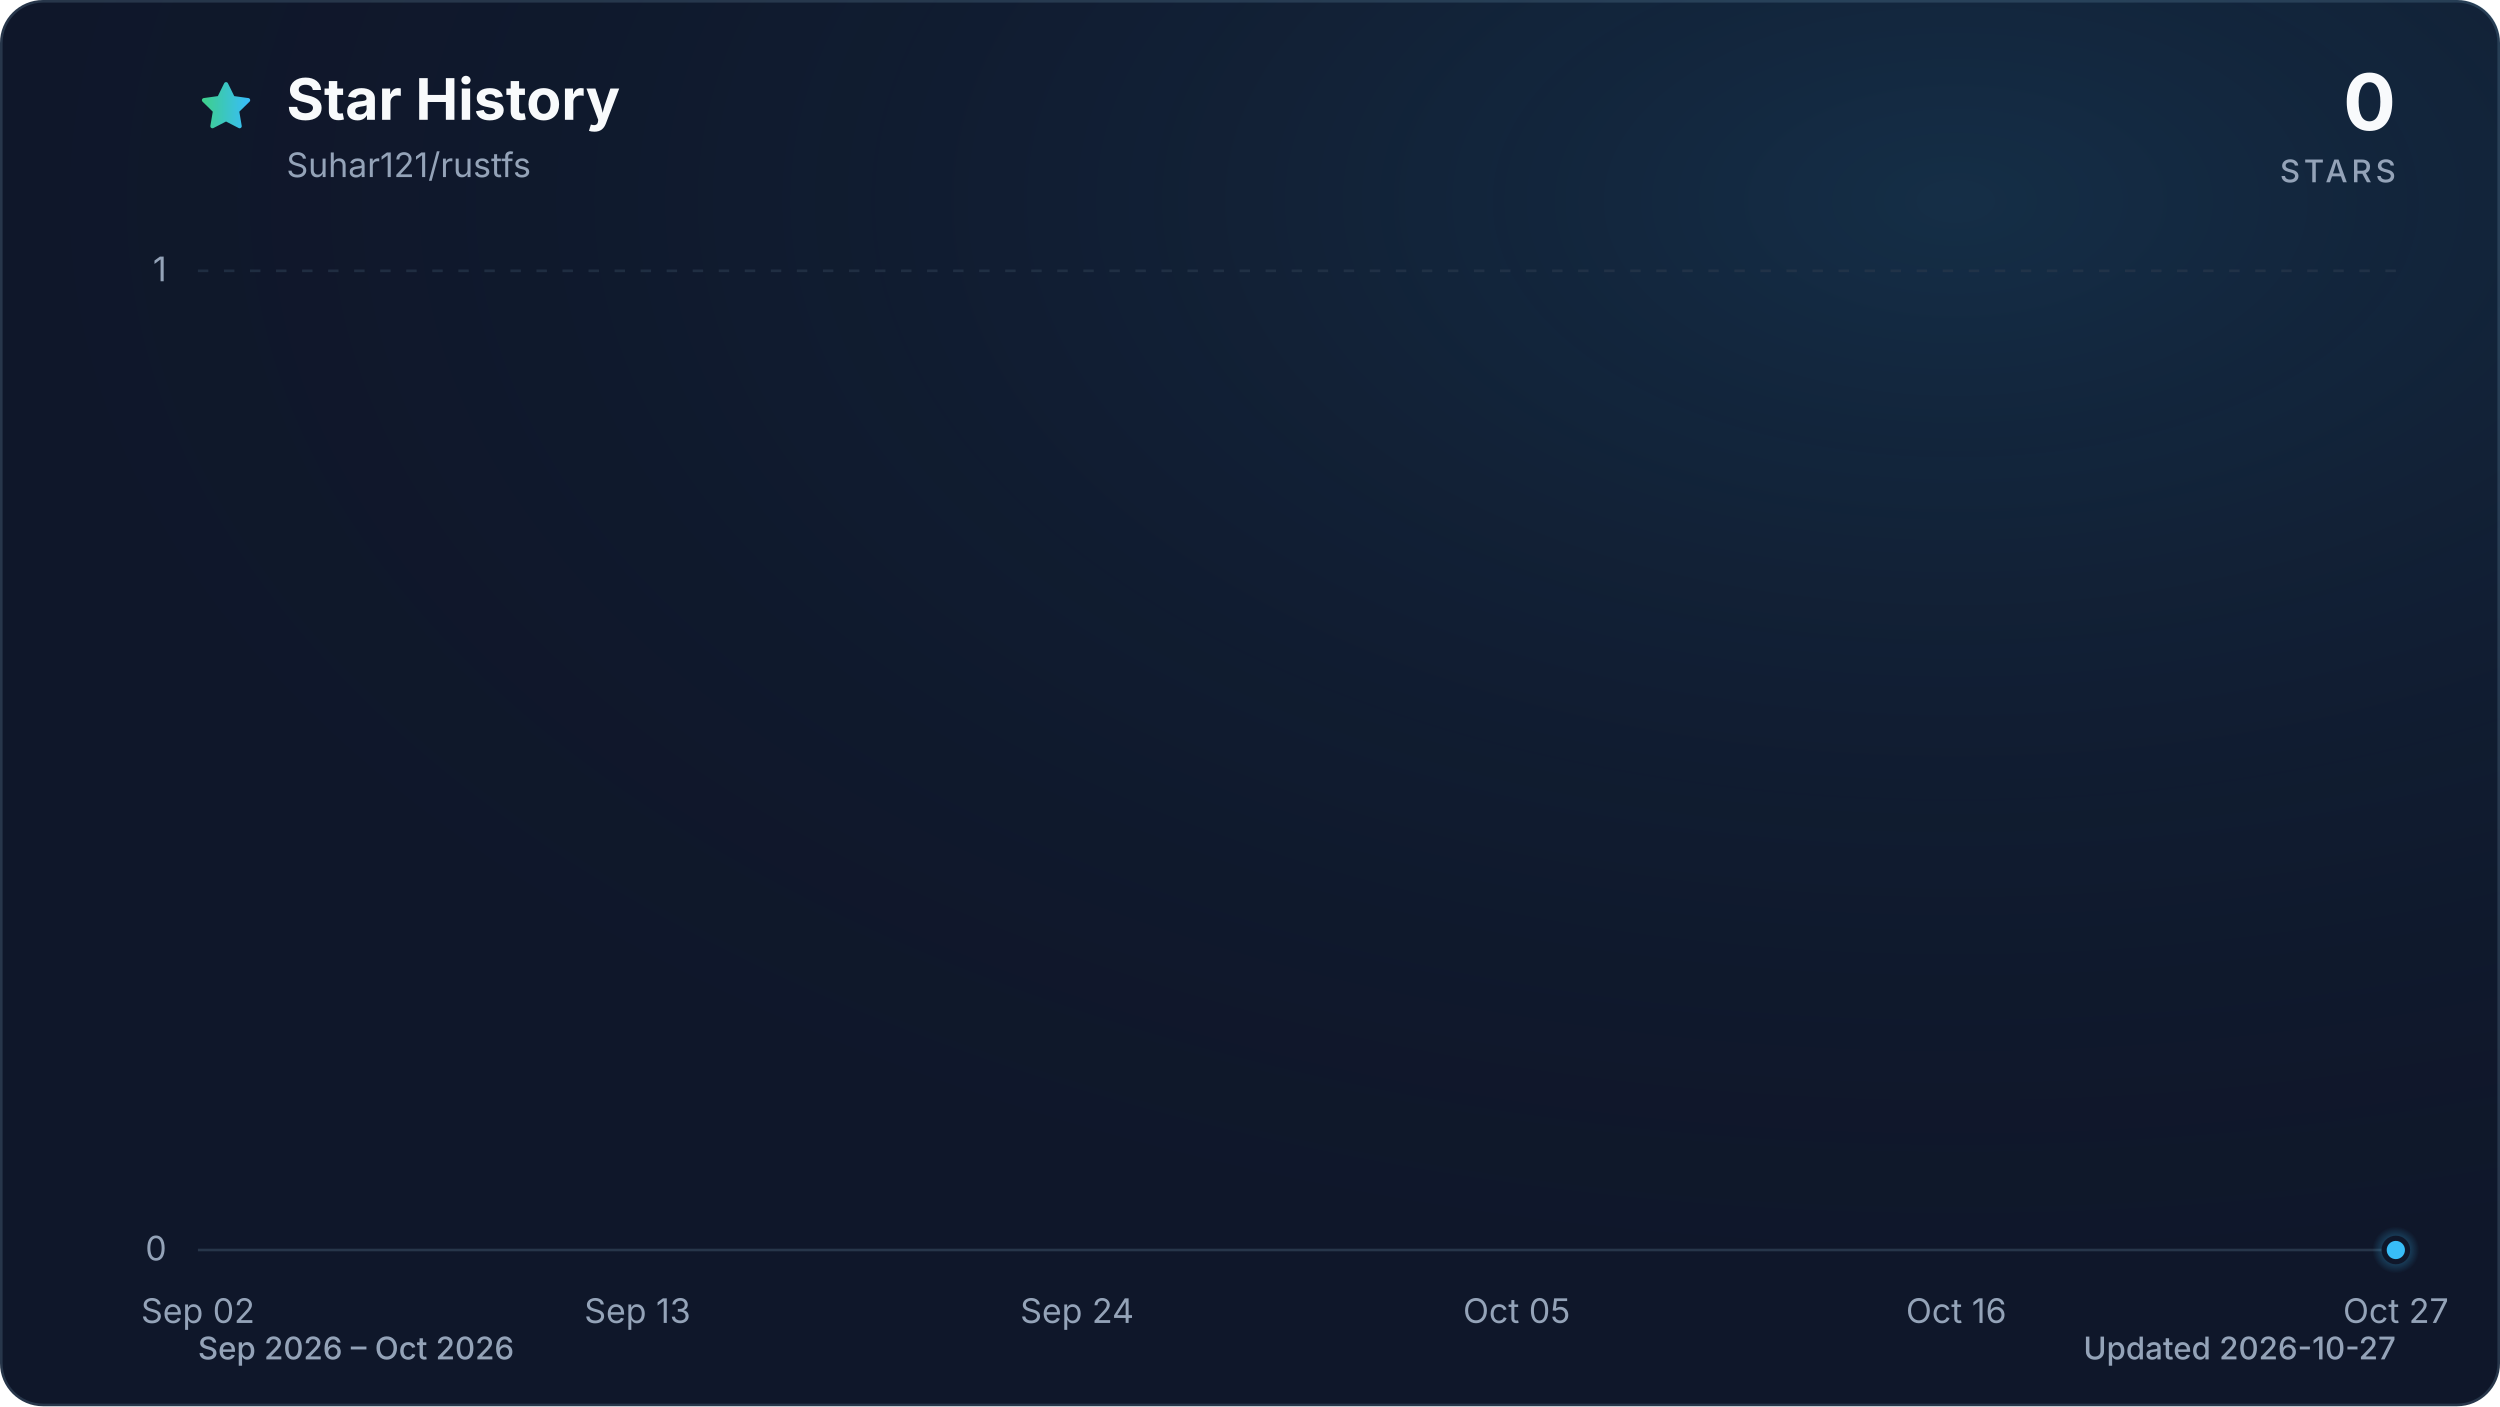
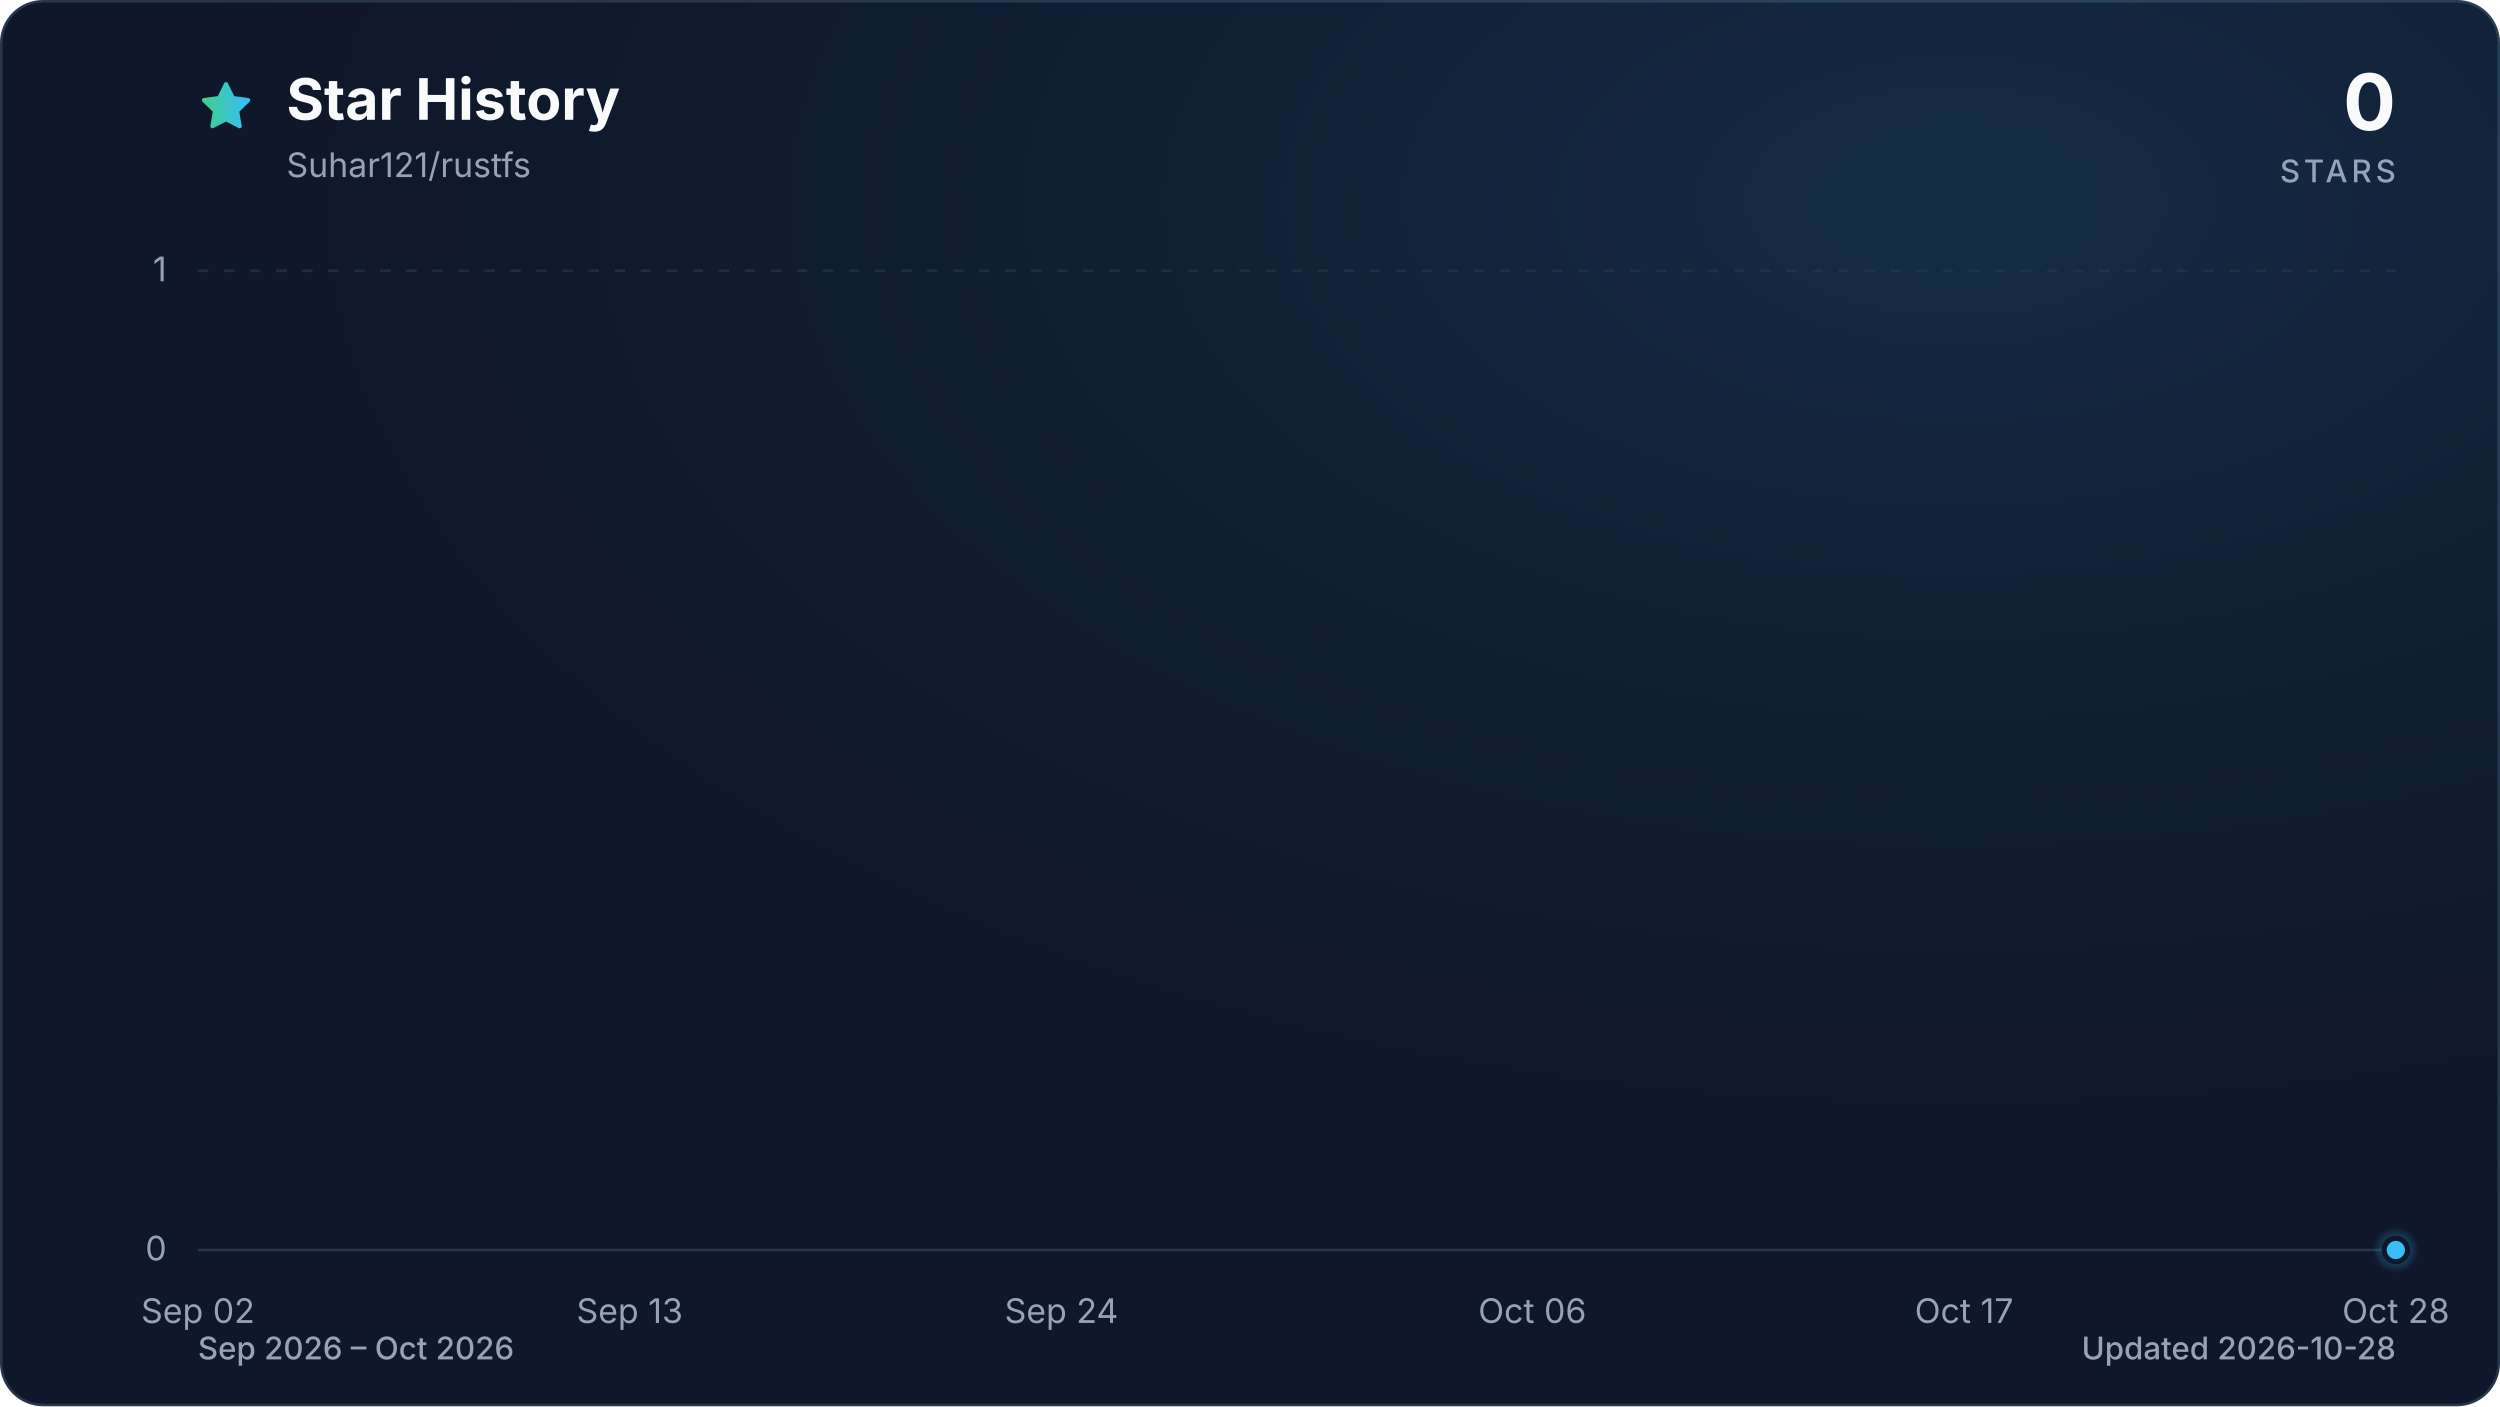
<svg xmlns="http://www.w3.org/2000/svg" viewBox="0 0 960 540" role="img" aria-labelledby="title description" data-style="gradient" data-variant="glow" data-animated="true">
  <defs>
    <linearGradient id="trend" x1="0" y1="0" x2="1" y2="0">
      <stop offset="0%" stop-color="#3ecf8e" />
      <stop offset="100%" stop-color="#38bdf8" />
    </linearGradient>
    <linearGradient id="area" x1="0" y1="0" x2="0" y2="1">
      <stop offset="0%" stop-color="#3ecf8e" stop-opacity="0.30" />
      <stop offset="55%" stop-color="#38bdf8" stop-opacity="0.10" />
      <stop offset="100%" stop-color="#38bdf8" stop-opacity="0.01" />
    </linearGradient>
    <radialGradient id="marker-halo" cx="50%" cy="50%" r="50%">
      <stop offset="0%" stop-color="#38bdf8" stop-opacity="0.55" />
      <stop offset="100%" stop-color="#38bdf8" stop-opacity="0" />
    </radialGradient>
    <radialGradient id="surface-glow" cx="78%" cy="14%" r="80%">
      <stop offset="0%" stop-color="#38bdf8" stop-opacity="0.14" />
      <stop offset="100%" stop-color="#0f172a" stop-opacity="0" />
    </radialGradient>
    <filter id="trend-glow" x="-20%" y="-20%" width="140%" height="140%">
      <feGaussianBlur stdDeviation="7" />
    </filter>
  </defs>
  <style>
.trend-enter{transform-box:fill-box;transform-origin:center;animation:trend-enter 520ms cubic-bezier(0.16,1,0.3,1)}
.marker-enter{transform-box:fill-box;transform-origin:center;animation:marker-enter 320ms cubic-bezier(0.16,1,0.3,1) 200ms both}
.marker-pulse{transform-box:fill-box;transform-origin:center;animation:marker-pulse 2.6s ease-out infinite}
@keyframes trend-enter{from{opacity:.35;transform:translateY(10px)}to{opacity:1;transform:translateY(0)}}
@keyframes marker-enter{from{opacity:0;transform:scale(.4)}to{opacity:1;transform:scale(1)}}
@keyframes marker-pulse{0%{opacity:.5;transform:scale(.7)}70%,100%{opacity:0;transform:scale(2.1)}}
@media (prefers-reduced-motion:reduce){.trend-enter,.marker-enter,.marker-pulse{animation:none!important}}
@media (prefers-reduced-motion:reduce){.marker-pulse{opacity:0}}
</style>
  <rect x="0.5" y="0.5" width="959" height="539" fill="#0f172a" stroke="#27364a" stroke-width="1" rx="16" />
  <rect width="960" height="540" fill="url(#surface-glow)" rx="16" />
  <path d="M12 2.6l2.9 5.9 6.5.9-4.7 4.6 1.1 6.5-5.8-3-5.8 3 1.1-6.5-4.7-4.6 6.5-.9L12 2.6Z" transform="translate(76 30) scale(.9)" fill="url(#trend)" stroke="url(#trend)" stroke-width="1.8" stroke-linejoin="round" aria-hidden="true" />
  <text x="110" y="46" fill="#f8fafc" font-family="ui-sans-serif, system-ui, -apple-system, BlinkMacSystemFont, 'Segoe UI', sans-serif" font-size="22" font-weight="700">Star History</text>
  <text x="110" y="68" fill="#94a3b8" font-family="ui-sans-serif, system-ui, -apple-system, BlinkMacSystemFont, 'Segoe UI', sans-serif" font-size="13">Suhar121/rustfs</text>
  <text x="920" y="50" fill="#f8fafc" font-family="ui-sans-serif, system-ui, -apple-system, BlinkMacSystemFont, 'Segoe UI', sans-serif" font-size="30" font-weight="700" text-anchor="end">0</text>
  <text x="920" y="70" fill="#94a3b8" font-family="ui-sans-serif, system-ui, -apple-system, BlinkMacSystemFont, 'Segoe UI', sans-serif" font-size="12" font-weight="500" letter-spacing="1.5" text-anchor="end">STARS</text>
  <line x1="76" y1="480.0" x2="920" y2="480.0" stroke="#27364a" stroke-width="1" stroke-dasharray="0" opacity="1" />
  <text x="64" y="484.0" fill="#94a3b8" font-family="ui-sans-serif, system-ui, -apple-system, BlinkMacSystemFont, 'Segoe UI', sans-serif" font-size="13" text-anchor="end">0</text>
  <line x1="76" y1="104.0" x2="920" y2="104.0" stroke="#27364a" stroke-width="1" stroke-dasharray="4 6" opacity="0.7" />
  <text x="64" y="108.0" fill="#94a3b8" font-family="ui-sans-serif, system-ui, -apple-system, BlinkMacSystemFont, 'Segoe UI', sans-serif" font-size="13" text-anchor="end">1</text>
  <text x="76.0" y="508" fill="#94a3b8" font-family="ui-sans-serif, system-ui, -apple-system, BlinkMacSystemFont, 'Segoe UI', sans-serif" font-size="13" text-anchor="middle">Sep 02</text>
-   <text x="244.8" y="508" fill="#94a3b8" font-family="ui-sans-serif, system-ui, -apple-system, BlinkMacSystemFont, 'Segoe UI', sans-serif" font-size="13" text-anchor="middle">Sep 13</text>
-   <text x="413.6" y="508" fill="#94a3b8" font-family="ui-sans-serif, system-ui, -apple-system, BlinkMacSystemFont, 'Segoe UI', sans-serif" font-size="13" text-anchor="middle">Sep 24</text>
-   <text x="582.4" y="508" fill="#94a3b8" font-family="ui-sans-serif, system-ui, -apple-system, BlinkMacSystemFont, 'Segoe UI', sans-serif" font-size="13" text-anchor="middle">Oct 05</text>
-   <text x="751.2" y="508" fill="#94a3b8" font-family="ui-sans-serif, system-ui, -apple-system, BlinkMacSystemFont, 'Segoe UI', sans-serif" font-size="13" text-anchor="middle">Oct 16</text>
-   <text x="920.0" y="508" fill="#94a3b8" font-family="ui-sans-serif, system-ui, -apple-system, BlinkMacSystemFont, 'Segoe UI', sans-serif" font-size="13" text-anchor="middle">Oct 27</text>
+   <text x="241.8" y="508" fill="#94a3b8" font-family="ui-sans-serif, system-ui, -apple-system, BlinkMacSystemFont, 'Segoe UI', sans-serif" font-size="13" text-anchor="middle">Sep 13</text>
+   <text x="407.6" y="508" fill="#94a3b8" font-family="ui-sans-serif, system-ui, -apple-system, BlinkMacSystemFont, 'Segoe UI', sans-serif" font-size="13" text-anchor="middle">Sep 24</text>
+   <text x="588.4" y="508" fill="#94a3b8" font-family="ui-sans-serif, system-ui, -apple-system, BlinkMacSystemFont, 'Segoe UI', sans-serif" font-size="13" text-anchor="middle">Oct 06</text>
+   <text x="754.2" y="508" fill="#94a3b8" font-family="ui-sans-serif, system-ui, -apple-system, BlinkMacSystemFont, 'Segoe UI', sans-serif" font-size="13" text-anchor="middle">Oct 17</text>
+   <text x="920.0" y="508" fill="#94a3b8" font-family="ui-sans-serif, system-ui, -apple-system, BlinkMacSystemFont, 'Segoe UI', sans-serif" font-size="13" text-anchor="middle">Oct 28</text>
  <g class="trend-enter">
-     <path d="M 76.0 480.0 C 81.1 480.0, 86.2 480.0, 91.3 480.0 C 96.5 480.0, 101.6 480.0, 106.7 480.0 C 111.8 480.0, 116.9 480.0, 122.0 480.0 C 127.2 480.0, 132.3 480.0, 137.4 480.0 C 142.5 480.0, 147.6 480.0, 152.7 480.0 C 157.8 480.0, 163.0 480.0, 168.1 480.0 C 173.2 480.0, 178.3 480.0, 183.4 480.0 C 188.5 480.0, 193.6 480.0, 198.8 480.0 C 203.9 480.0, 209.0 480.0, 214.1 480.0 C 219.2 480.0, 224.3 480.0, 229.5 480.0 C 234.6 480.0, 239.7 480.0, 244.8 480.0 C 249.9 480.0, 255.0 480.0, 260.1 480.0 C 265.3 480.0, 270.4 480.0, 275.5 480.0 C 280.6 480.0, 285.7 480.0, 290.8 480.0 C 296.0 480.0, 301.1 480.0, 306.2 480.0 C 311.3 480.0, 316.4 480.0, 321.5 480.0 C 326.6 480.0, 331.8 480.0, 336.9 480.0 C 342.0 480.0, 347.1 480.0, 352.2 480.0 C 357.3 480.0, 362.4 480.0, 367.6 480.0 C 372.7 480.0, 377.8 480.0, 382.9 480.0 C 388.0 480.0, 393.1 480.0, 398.3 480.0 C 403.4 480.0, 408.5 480.0, 413.6 480.0 C 418.7 480.0, 423.8 480.0, 428.9 480.0 C 434.1 480.0, 439.2 480.0, 444.3 480.0 C 449.4 480.0, 454.5 480.0, 459.6 480.0 C 464.8 480.0, 469.9 480.0, 475.0 480.0 C 480.1 480.0, 485.2 480.0, 490.3 480.0 C 495.4 480.0, 500.6 480.0, 505.7 480.0 C 510.8 480.0, 515.9 480.0, 521.0 480.0 C 526.1 480.0, 531.2 480.0, 536.4 480.0 C 541.5 480.0, 546.6 480.0, 551.7 480.0 C 556.8 480.0, 561.9 480.0, 567.1 480.0 C 572.2 480.0, 577.3 480.0, 582.4 480.0 C 587.5 480.0, 592.6 480.0, 597.7 480.0 C 602.9 480.0, 608.0 480.0, 613.1 480.0 C 618.2 480.0, 623.3 480.0, 628.4 480.0 C 633.6 480.0, 638.7 480.0, 643.8 480.0 C 648.9 480.0, 654.0 480.0, 659.1 480.0 C 664.2 480.0, 669.4 480.0, 674.5 480.0 C 679.6 480.0, 684.7 480.0, 689.8 480.0 C 694.9 480.0, 700.0 480.0, 705.2 480.0 C 710.3 480.0, 715.4 480.0, 720.5 480.0 C 725.6 480.0, 730.7 480.0, 735.9 480.0 C 741.0 480.0, 746.1 480.0, 751.2 480.0 C 756.3 480.0, 761.4 480.0, 766.5 480.0 C 771.7 480.0, 776.8 480.0, 781.9 480.0 C 787.0 480.0, 792.1 480.0, 797.2 480.0 C 802.4 480.0, 807.5 480.0, 812.6 480.0 C 817.7 480.0, 822.8 480.0, 827.9 480.0 C 833.0 480.0, 838.2 480.0, 843.3 480.0 C 848.4 480.0, 853.5 480.0, 858.6 480.0 C 863.7 480.0, 868.8 480.0, 874.0 480.0 C 879.1 480.0, 884.2 480.0, 889.3 480.0 C 894.4 480.0, 899.5 480.0, 904.7 480.0 C 909.8 480.0, 914.9 480.0, 920.0 480.0 L 920.0 480.0 L 76.0 480.0 Z" fill="url(#area)" />
-     <path d="M 76.0 480.0 C 81.1 480.0, 86.2 480.0, 91.3 480.0 C 96.5 480.0, 101.6 480.0, 106.7 480.0 C 111.8 480.0, 116.9 480.0, 122.0 480.0 C 127.2 480.0, 132.3 480.0, 137.4 480.0 C 142.5 480.0, 147.6 480.0, 152.7 480.0 C 157.8 480.0, 163.0 480.0, 168.1 480.0 C 173.2 480.0, 178.3 480.0, 183.4 480.0 C 188.5 480.0, 193.6 480.0, 198.8 480.0 C 203.9 480.0, 209.0 480.0, 214.1 480.0 C 219.2 480.0, 224.3 480.0, 229.5 480.0 C 234.6 480.0, 239.7 480.0, 244.8 480.0 C 249.9 480.0, 255.0 480.0, 260.1 480.0 C 265.3 480.0, 270.4 480.0, 275.5 480.0 C 280.6 480.0, 285.7 480.0, 290.8 480.0 C 296.0 480.0, 301.1 480.0, 306.2 480.0 C 311.3 480.0, 316.4 480.0, 321.5 480.0 C 326.6 480.0, 331.8 480.0, 336.9 480.0 C 342.0 480.0, 347.1 480.0, 352.2 480.0 C 357.3 480.0, 362.4 480.0, 367.6 480.0 C 372.7 480.0, 377.8 480.0, 382.9 480.0 C 388.0 480.0, 393.1 480.0, 398.3 480.0 C 403.4 480.0, 408.5 480.0, 413.6 480.0 C 418.7 480.0, 423.8 480.0, 428.9 480.0 C 434.1 480.0, 439.2 480.0, 444.3 480.0 C 449.4 480.0, 454.5 480.0, 459.6 480.0 C 464.8 480.0, 469.9 480.0, 475.0 480.0 C 480.1 480.0, 485.2 480.0, 490.3 480.0 C 495.4 480.0, 500.6 480.0, 505.7 480.0 C 510.8 480.0, 515.9 480.0, 521.0 480.0 C 526.1 480.0, 531.2 480.0, 536.4 480.0 C 541.5 480.0, 546.6 480.0, 551.7 480.0 C 556.8 480.0, 561.9 480.0, 567.1 480.0 C 572.2 480.0, 577.3 480.0, 582.4 480.0 C 587.5 480.0, 592.6 480.0, 597.7 480.0 C 602.9 480.0, 608.0 480.0, 613.1 480.0 C 618.2 480.0, 623.3 480.0, 628.4 480.0 C 633.6 480.0, 638.7 480.0, 643.8 480.0 C 648.9 480.0, 654.0 480.0, 659.1 480.0 C 664.2 480.0, 669.4 480.0, 674.5 480.0 C 679.6 480.0, 684.7 480.0, 689.8 480.0 C 694.9 480.0, 700.0 480.0, 705.2 480.0 C 710.3 480.0, 715.4 480.0, 720.5 480.0 C 725.6 480.0, 730.7 480.0, 735.9 480.0 C 741.0 480.0, 746.1 480.0, 751.2 480.0 C 756.3 480.0, 761.4 480.0, 766.5 480.0 C 771.7 480.0, 776.8 480.0, 781.9 480.0 C 787.0 480.0, 792.1 480.0, 797.2 480.0 C 802.4 480.0, 807.5 480.0, 812.6 480.0 C 817.7 480.0, 822.8 480.0, 827.9 480.0 C 833.0 480.0, 838.2 480.0, 843.3 480.0 C 848.4 480.0, 853.5 480.0, 858.6 480.0 C 863.7 480.0, 868.8 480.0, 874.0 480.0 C 879.1 480.0, 884.2 480.0, 889.3 480.0 C 894.4 480.0, 899.5 480.0, 904.7 480.0 C 909.8 480.0, 914.9 480.0, 920.0 480.0" fill="none" stroke="url(#trend)" stroke-width="12" stroke-linecap="round" stroke-linejoin="round" opacity="0.16" filter="url(#trend-glow)" />
-     <path d="M 76.0 480.0 C 81.1 480.0, 86.2 480.0, 91.3 480.0 C 96.5 480.0, 101.6 480.0, 106.7 480.0 C 111.8 480.0, 116.9 480.0, 122.0 480.0 C 127.2 480.0, 132.3 480.0, 137.4 480.0 C 142.5 480.0, 147.6 480.0, 152.7 480.0 C 157.8 480.0, 163.0 480.0, 168.1 480.0 C 173.2 480.0, 178.3 480.0, 183.4 480.0 C 188.5 480.0, 193.6 480.0, 198.8 480.0 C 203.9 480.0, 209.0 480.0, 214.1 480.0 C 219.2 480.0, 224.3 480.0, 229.5 480.0 C 234.6 480.0, 239.7 480.0, 244.8 480.0 C 249.9 480.0, 255.0 480.0, 260.1 480.0 C 265.3 480.0, 270.4 480.0, 275.5 480.0 C 280.6 480.0, 285.7 480.0, 290.8 480.0 C 296.0 480.0, 301.1 480.0, 306.2 480.0 C 311.3 480.0, 316.4 480.0, 321.5 480.0 C 326.6 480.0, 331.8 480.0, 336.9 480.0 C 342.0 480.0, 347.1 480.0, 352.2 480.0 C 357.3 480.0, 362.4 480.0, 367.6 480.0 C 372.7 480.0, 377.8 480.0, 382.9 480.0 C 388.0 480.0, 393.1 480.0, 398.3 480.0 C 403.4 480.0, 408.5 480.0, 413.6 480.0 C 418.7 480.0, 423.8 480.0, 428.9 480.0 C 434.1 480.0, 439.2 480.0, 444.3 480.0 C 449.4 480.0, 454.5 480.0, 459.6 480.0 C 464.8 480.0, 469.9 480.0, 475.0 480.0 C 480.1 480.0, 485.2 480.0, 490.3 480.0 C 495.4 480.0, 500.6 480.0, 505.7 480.0 C 510.8 480.0, 515.9 480.0, 521.0 480.0 C 526.1 480.0, 531.2 480.0, 536.4 480.0 C 541.5 480.0, 546.6 480.0, 551.7 480.0 C 556.8 480.0, 561.9 480.0, 567.1 480.0 C 572.2 480.0, 577.3 480.0, 582.4 480.0 C 587.5 480.0, 592.6 480.0, 597.7 480.0 C 602.9 480.0, 608.0 480.0, 613.1 480.0 C 618.2 480.0, 623.3 480.0, 628.4 480.0 C 633.6 480.0, 638.7 480.0, 643.8 480.0 C 648.9 480.0, 654.0 480.0, 659.1 480.0 C 664.2 480.0, 669.4 480.0, 674.5 480.0 C 679.6 480.0, 684.7 480.0, 689.8 480.0 C 694.9 480.0, 700.0 480.0, 705.2 480.0 C 710.3 480.0, 715.4 480.0, 720.5 480.0 C 725.6 480.0, 730.7 480.0, 735.9 480.0 C 741.0 480.0, 746.1 480.0, 751.2 480.0 C 756.3 480.0, 761.4 480.0, 766.5 480.0 C 771.7 480.0, 776.8 480.0, 781.9 480.0 C 787.0 480.0, 792.1 480.0, 797.2 480.0 C 802.4 480.0, 807.5 480.0, 812.6 480.0 C 817.7 480.0, 822.8 480.0, 827.9 480.0 C 833.0 480.0, 838.2 480.0, 843.3 480.0 C 848.4 480.0, 853.5 480.0, 858.6 480.0 C 863.7 480.0, 868.8 480.0, 874.0 480.0 C 879.1 480.0, 884.2 480.0, 889.3 480.0 C 894.4 480.0, 899.5 480.0, 904.7 480.0 C 909.8 480.0, 914.9 480.0, 920.0 480.0" fill="none" stroke="url(#trend)" stroke-width="3" stroke-linecap="round" stroke-linejoin="round" />
+     <path d="M 76.0 480.0 C 81.0 480.0, 86.0 480.0, 91.1 480.0 C 96.1 480.0, 101.1 480.0, 106.1 480.0 C 111.2 480.0, 116.2 480.0, 121.2 480.0 C 126.2 480.0, 131.3 480.0, 136.3 480.0 C 141.3 480.0, 146.3 480.0, 151.4 480.0 C 156.4 480.0, 161.4 480.0, 166.4 480.0 C 171.5 480.0, 176.5 480.0, 181.5 480.0 C 186.5 480.0, 191.5 480.0, 196.6 480.0 C 201.6 480.0, 206.6 480.0, 211.6 480.0 C 216.7 480.0, 221.7 480.0, 226.7 480.0 C 231.7 480.0, 236.8 480.0, 241.8 480.0 C 246.8 480.0, 251.8 480.0, 256.9 480.0 C 261.9 480.0, 266.9 480.0, 271.9 480.0 C 277.0 480.0, 282.0 480.0, 287.0 480.0 C 292.0 480.0, 297.0 480.0, 302.1 480.0 C 307.1 480.0, 312.1 480.0, 317.1 480.0 C 322.2 480.0, 327.2 480.0, 332.2 480.0 C 337.2 480.0, 342.3 480.0, 347.3 480.0 C 352.3 480.0, 357.3 480.0, 362.4 480.0 C 367.4 480.0, 372.4 480.0, 377.4 480.0 C 382.5 480.0, 387.5 480.0, 392.5 480.0 C 397.5 480.0, 402.5 480.0, 407.6 480.0 C 412.6 480.0, 417.6 480.0, 422.6 480.0 C 427.7 480.0, 432.7 480.0, 437.7 480.0 C 442.7 480.0, 447.8 480.0, 452.8 480.0 C 457.8 480.0, 462.8 480.0, 467.9 480.0 C 472.9 480.0, 477.9 480.0, 482.9 480.0 C 488.0 480.0, 493.0 480.0, 498.0 480.0 C 503.0 480.0, 508.0 480.0, 513.1 480.0 C 518.1 480.0, 523.1 480.0, 528.1 480.0 C 533.2 480.0, 538.2 480.0, 543.2 480.0 C 548.2 480.0, 553.3 480.0, 558.3 480.0 C 563.3 480.0, 568.3 480.0, 573.4 480.0 C 578.4 480.0, 583.4 480.0, 588.4 480.0 C 593.5 480.0, 598.5 480.0, 603.5 480.0 C 608.5 480.0, 613.5 480.0, 618.6 480.0 C 623.6 480.0, 628.6 480.0, 633.6 480.0 C 638.7 480.0, 643.7 480.0, 648.7 480.0 C 653.7 480.0, 658.8 480.0, 663.8 480.0 C 668.8 480.0, 673.8 480.0, 678.9 480.0 C 683.9 480.0, 688.9 480.0, 693.9 480.0 C 699.0 480.0, 704.0 480.0, 709.0 480.0 C 714.0 480.0, 719.0 480.0, 724.1 480.0 C 729.1 480.0, 734.1 480.0, 739.1 480.0 C 744.2 480.0, 749.2 480.0, 754.2 480.0 C 759.2 480.0, 764.3 480.0, 769.3 480.0 C 774.3 480.0, 779.3 480.0, 784.4 480.0 C 789.4 480.0, 794.4 480.0, 799.4 480.0 C 804.5 480.0, 809.5 480.0, 814.5 480.0 C 819.5 480.0, 824.5 480.0, 829.6 480.0 C 834.6 480.0, 839.6 480.0, 844.6 480.0 C 849.7 480.0, 854.7 480.0, 859.7 480.0 C 864.7 480.0, 869.8 480.0, 874.8 480.0 C 879.8 480.0, 884.8 480.0, 889.9 480.0 C 894.9 480.0, 899.9 480.0, 904.9 480.0 C 910.0 480.0, 915.0 480.0, 920.0 480.0 L 920.0 480.0 L 76.0 480.0 Z" fill="url(#area)" />
+     <path d="M 76.0 480.0 C 81.0 480.0, 86.0 480.0, 91.1 480.0 C 96.1 480.0, 101.1 480.0, 106.1 480.0 C 111.2 480.0, 116.2 480.0, 121.2 480.0 C 126.2 480.0, 131.3 480.0, 136.3 480.0 C 141.3 480.0, 146.3 480.0, 151.4 480.0 C 156.4 480.0, 161.4 480.0, 166.4 480.0 C 171.5 480.0, 176.5 480.0, 181.5 480.0 C 186.5 480.0, 191.5 480.0, 196.6 480.0 C 201.6 480.0, 206.6 480.0, 211.6 480.0 C 216.7 480.0, 221.7 480.0, 226.7 480.0 C 231.7 480.0, 236.8 480.0, 241.8 480.0 C 246.8 480.0, 251.8 480.0, 256.9 480.0 C 261.9 480.0, 266.9 480.0, 271.9 480.0 C 277.0 480.0, 282.0 480.0, 287.0 480.0 C 292.0 480.0, 297.0 480.0, 302.1 480.0 C 307.1 480.0, 312.1 480.0, 317.1 480.0 C 322.2 480.0, 327.2 480.0, 332.2 480.0 C 337.2 480.0, 342.3 480.0, 347.3 480.0 C 352.3 480.0, 357.3 480.0, 362.4 480.0 C 367.4 480.0, 372.4 480.0, 377.4 480.0 C 382.5 480.0, 387.5 480.0, 392.5 480.0 C 397.5 480.0, 402.5 480.0, 407.6 480.0 C 412.6 480.0, 417.6 480.0, 422.6 480.0 C 427.7 480.0, 432.7 480.0, 437.7 480.0 C 442.7 480.0, 447.8 480.0, 452.8 480.0 C 457.8 480.0, 462.8 480.0, 467.9 480.0 C 472.9 480.0, 477.9 480.0, 482.9 480.0 C 488.0 480.0, 493.0 480.0, 498.0 480.0 C 503.0 480.0, 508.0 480.0, 513.1 480.0 C 518.1 480.0, 523.1 480.0, 528.1 480.0 C 533.2 480.0, 538.2 480.0, 543.2 480.0 C 548.2 480.0, 553.3 480.0, 558.3 480.0 C 563.3 480.0, 568.3 480.0, 573.4 480.0 C 578.4 480.0, 583.4 480.0, 588.4 480.0 C 593.5 480.0, 598.5 480.0, 603.5 480.0 C 608.5 480.0, 613.5 480.0, 618.6 480.0 C 623.6 480.0, 628.6 480.0, 633.6 480.0 C 638.7 480.0, 643.7 480.0, 648.7 480.0 C 653.7 480.0, 658.8 480.0, 663.8 480.0 C 668.8 480.0, 673.8 480.0, 678.9 480.0 C 683.9 480.0, 688.9 480.0, 693.9 480.0 C 699.0 480.0, 704.0 480.0, 709.0 480.0 C 714.0 480.0, 719.0 480.0, 724.1 480.0 C 729.1 480.0, 734.1 480.0, 739.1 480.0 C 744.2 480.0, 749.2 480.0, 754.2 480.0 C 759.2 480.0, 764.3 480.0, 769.3 480.0 C 774.3 480.0, 779.3 480.0, 784.4 480.0 C 789.4 480.0, 794.4 480.0, 799.4 480.0 C 804.5 480.0, 809.5 480.0, 814.5 480.0 C 819.5 480.0, 824.5 480.0, 829.6 480.0 C 834.6 480.0, 839.6 480.0, 844.6 480.0 C 849.7 480.0, 854.7 480.0, 859.7 480.0 C 864.7 480.0, 869.8 480.0, 874.8 480.0 C 879.8 480.0, 884.8 480.0, 889.9 480.0 C 894.9 480.0, 899.9 480.0, 904.9 480.0 C 910.0 480.0, 915.0 480.0, 920.0 480.0" fill="none" stroke="url(#trend)" stroke-width="12" stroke-linecap="round" stroke-linejoin="round" opacity="0.16" filter="url(#trend-glow)" />
+     <path d="M 76.0 480.0 C 81.0 480.0, 86.0 480.0, 91.1 480.0 C 96.1 480.0, 101.1 480.0, 106.1 480.0 C 111.2 480.0, 116.2 480.0, 121.2 480.0 C 126.2 480.0, 131.3 480.0, 136.3 480.0 C 141.3 480.0, 146.3 480.0, 151.4 480.0 C 156.4 480.0, 161.4 480.0, 166.4 480.0 C 171.5 480.0, 176.5 480.0, 181.5 480.0 C 186.5 480.0, 191.5 480.0, 196.6 480.0 C 201.6 480.0, 206.6 480.0, 211.6 480.0 C 216.7 480.0, 221.7 480.0, 226.7 480.0 C 231.7 480.0, 236.8 480.0, 241.8 480.0 C 246.8 480.0, 251.8 480.0, 256.9 480.0 C 261.9 480.0, 266.9 480.0, 271.9 480.0 C 277.0 480.0, 282.0 480.0, 287.0 480.0 C 292.0 480.0, 297.0 480.0, 302.1 480.0 C 307.1 480.0, 312.1 480.0, 317.1 480.0 C 322.2 480.0, 327.2 480.0, 332.2 480.0 C 337.2 480.0, 342.3 480.0, 347.3 480.0 C 352.3 480.0, 357.3 480.0, 362.4 480.0 C 367.4 480.0, 372.4 480.0, 377.4 480.0 C 382.5 480.0, 387.5 480.0, 392.5 480.0 C 397.5 480.0, 402.5 480.0, 407.6 480.0 C 412.6 480.0, 417.6 480.0, 422.6 480.0 C 427.7 480.0, 432.7 480.0, 437.7 480.0 C 442.7 480.0, 447.8 480.0, 452.8 480.0 C 457.8 480.0, 462.8 480.0, 467.9 480.0 C 472.9 480.0, 477.9 480.0, 482.9 480.0 C 488.0 480.0, 493.0 480.0, 498.0 480.0 C 503.0 480.0, 508.0 480.0, 513.1 480.0 C 518.1 480.0, 523.1 480.0, 528.1 480.0 C 533.2 480.0, 538.2 480.0, 543.2 480.0 C 548.2 480.0, 553.3 480.0, 558.3 480.0 C 563.3 480.0, 568.3 480.0, 573.4 480.0 C 578.4 480.0, 583.4 480.0, 588.4 480.0 C 593.5 480.0, 598.5 480.0, 603.5 480.0 C 608.5 480.0, 613.5 480.0, 618.6 480.0 C 623.6 480.0, 628.6 480.0, 633.6 480.0 C 638.7 480.0, 643.7 480.0, 648.7 480.0 C 653.7 480.0, 658.8 480.0, 663.8 480.0 C 668.8 480.0, 673.8 480.0, 678.9 480.0 C 683.9 480.0, 688.9 480.0, 693.9 480.0 C 699.0 480.0, 704.0 480.0, 709.0 480.0 C 714.0 480.0, 719.0 480.0, 724.1 480.0 C 729.1 480.0, 734.1 480.0, 739.1 480.0 C 744.2 480.0, 749.2 480.0, 754.2 480.0 C 759.2 480.0, 764.3 480.0, 769.3 480.0 C 774.3 480.0, 779.3 480.0, 784.4 480.0 C 789.4 480.0, 794.4 480.0, 799.4 480.0 C 804.5 480.0, 809.5 480.0, 814.5 480.0 C 819.5 480.0, 824.5 480.0, 829.6 480.0 C 834.6 480.0, 839.6 480.0, 844.6 480.0 C 849.7 480.0, 854.7 480.0, 859.7 480.0 C 864.7 480.0, 869.8 480.0, 874.8 480.0 C 879.8 480.0, 884.8 480.0, 889.9 480.0 C 894.9 480.0, 899.9 480.0, 904.9 480.0 C 910.0 480.0, 915.0 480.0, 920.0 480.0" fill="none" stroke="url(#trend)" stroke-width="3" stroke-linecap="round" stroke-linejoin="round" />
  </g>
  <g class="marker-enter">
    <circle class="marker-pulse" cx="920.0" cy="480.0" r="9" fill="url(#marker-halo)" />
    <circle cx="920.0" cy="480.0" r="4.5" fill="#38bdf8" stroke="#0f172a" stroke-width="2" />
  </g>
  <text x="76" y="522" fill="#94a3b8" font-family="ui-sans-serif, system-ui, -apple-system, BlinkMacSystemFont, 'Segoe UI', sans-serif" font-size="12" font-weight="500">Sep 2026 – Oct 2026</text>
-   <text x="920" y="522" fill="#94a3b8" font-family="ui-sans-serif, system-ui, -apple-system, BlinkMacSystemFont, 'Segoe UI', sans-serif" font-size="12" font-weight="500" text-anchor="end">Updated 2026-10-27</text>
+   <text x="920" y="522" fill="#94a3b8" font-family="ui-sans-serif, system-ui, -apple-system, BlinkMacSystemFont, 'Segoe UI', sans-serif" font-size="12" font-weight="500" text-anchor="end">Updated 2026-10-28</text>
</svg>
